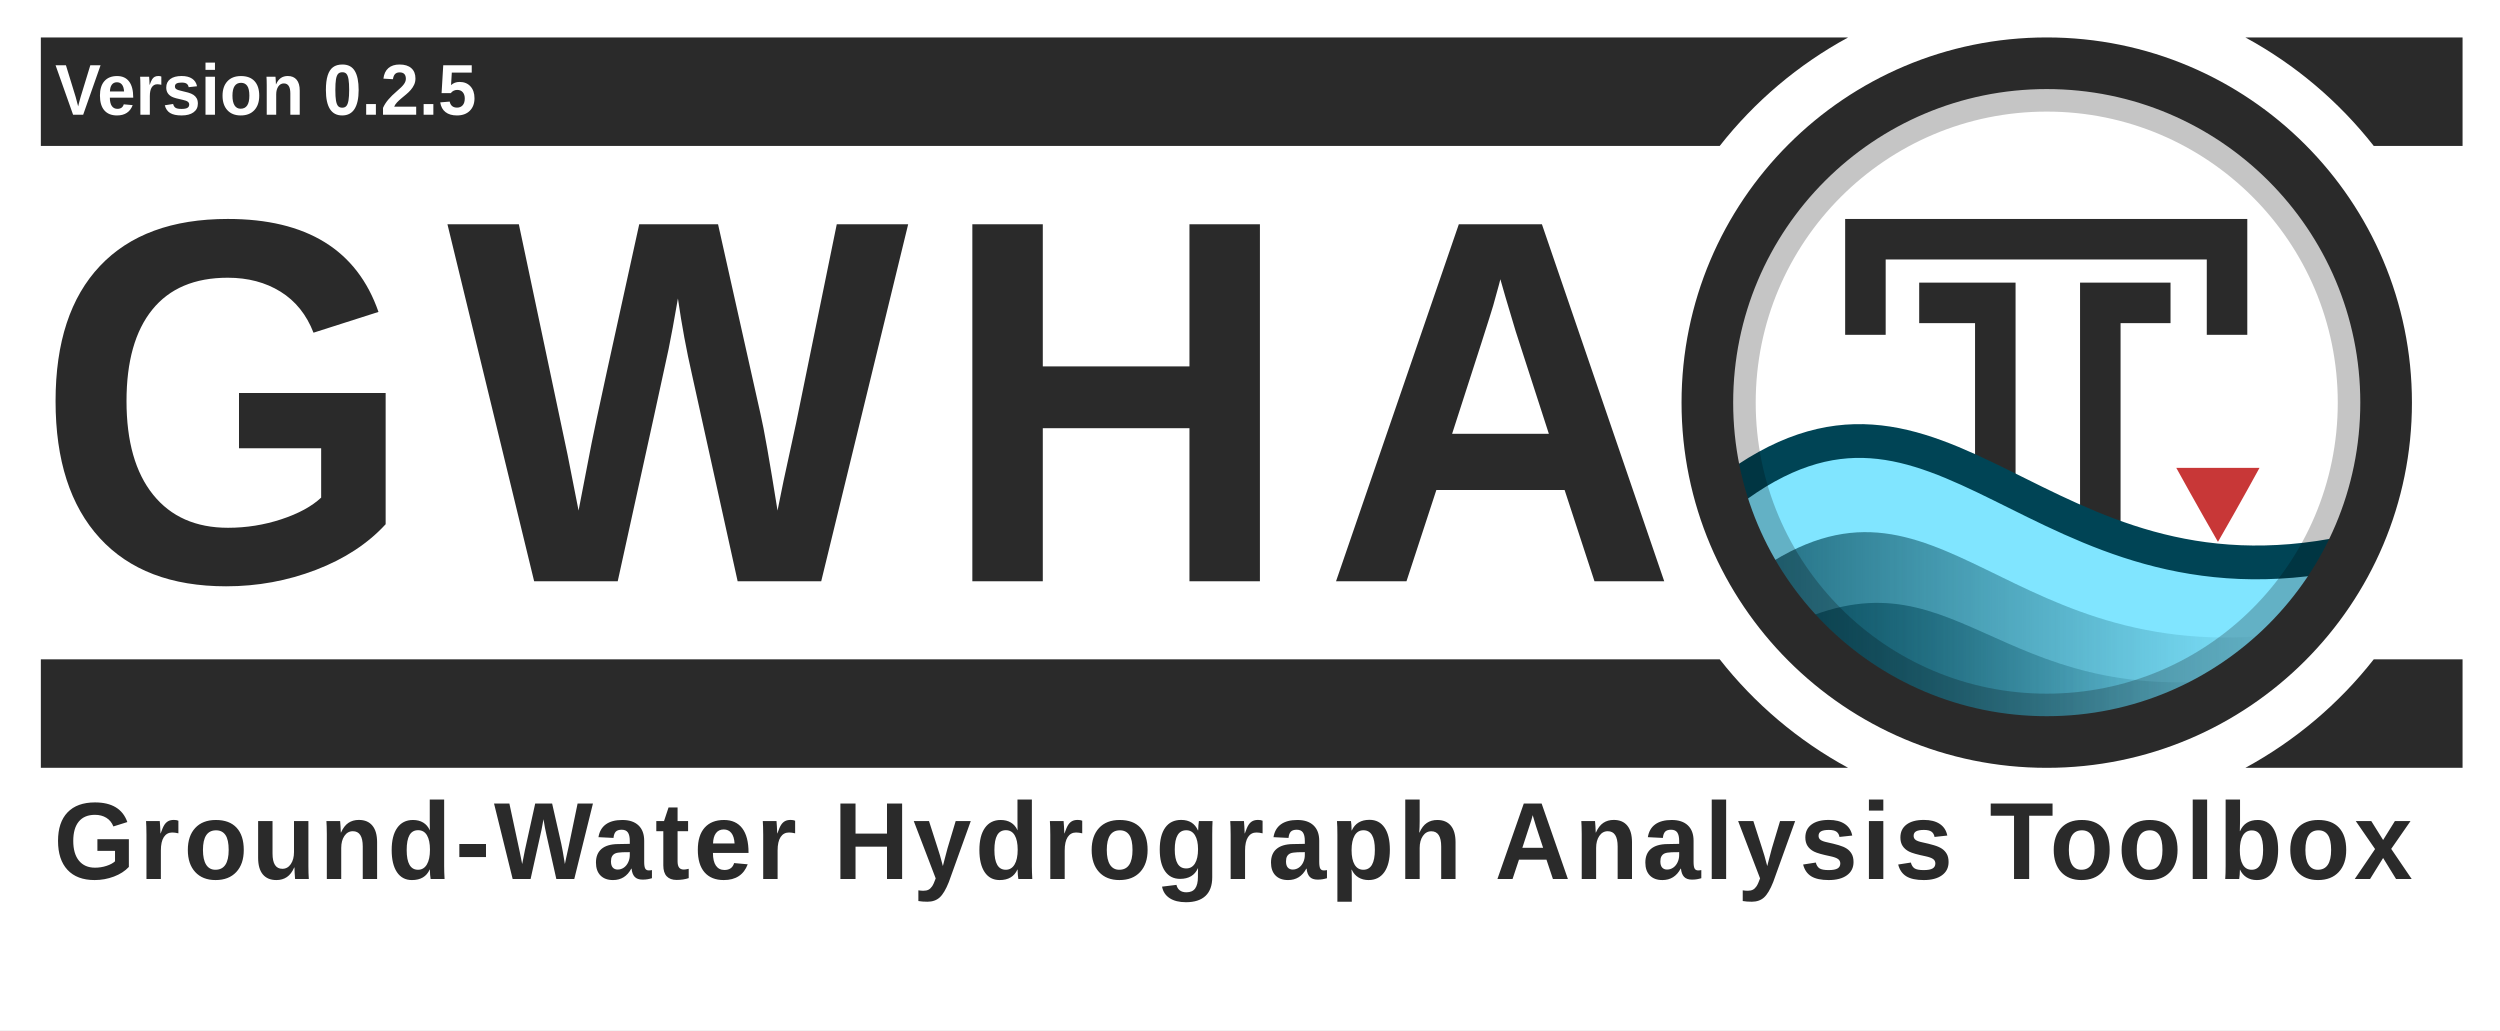
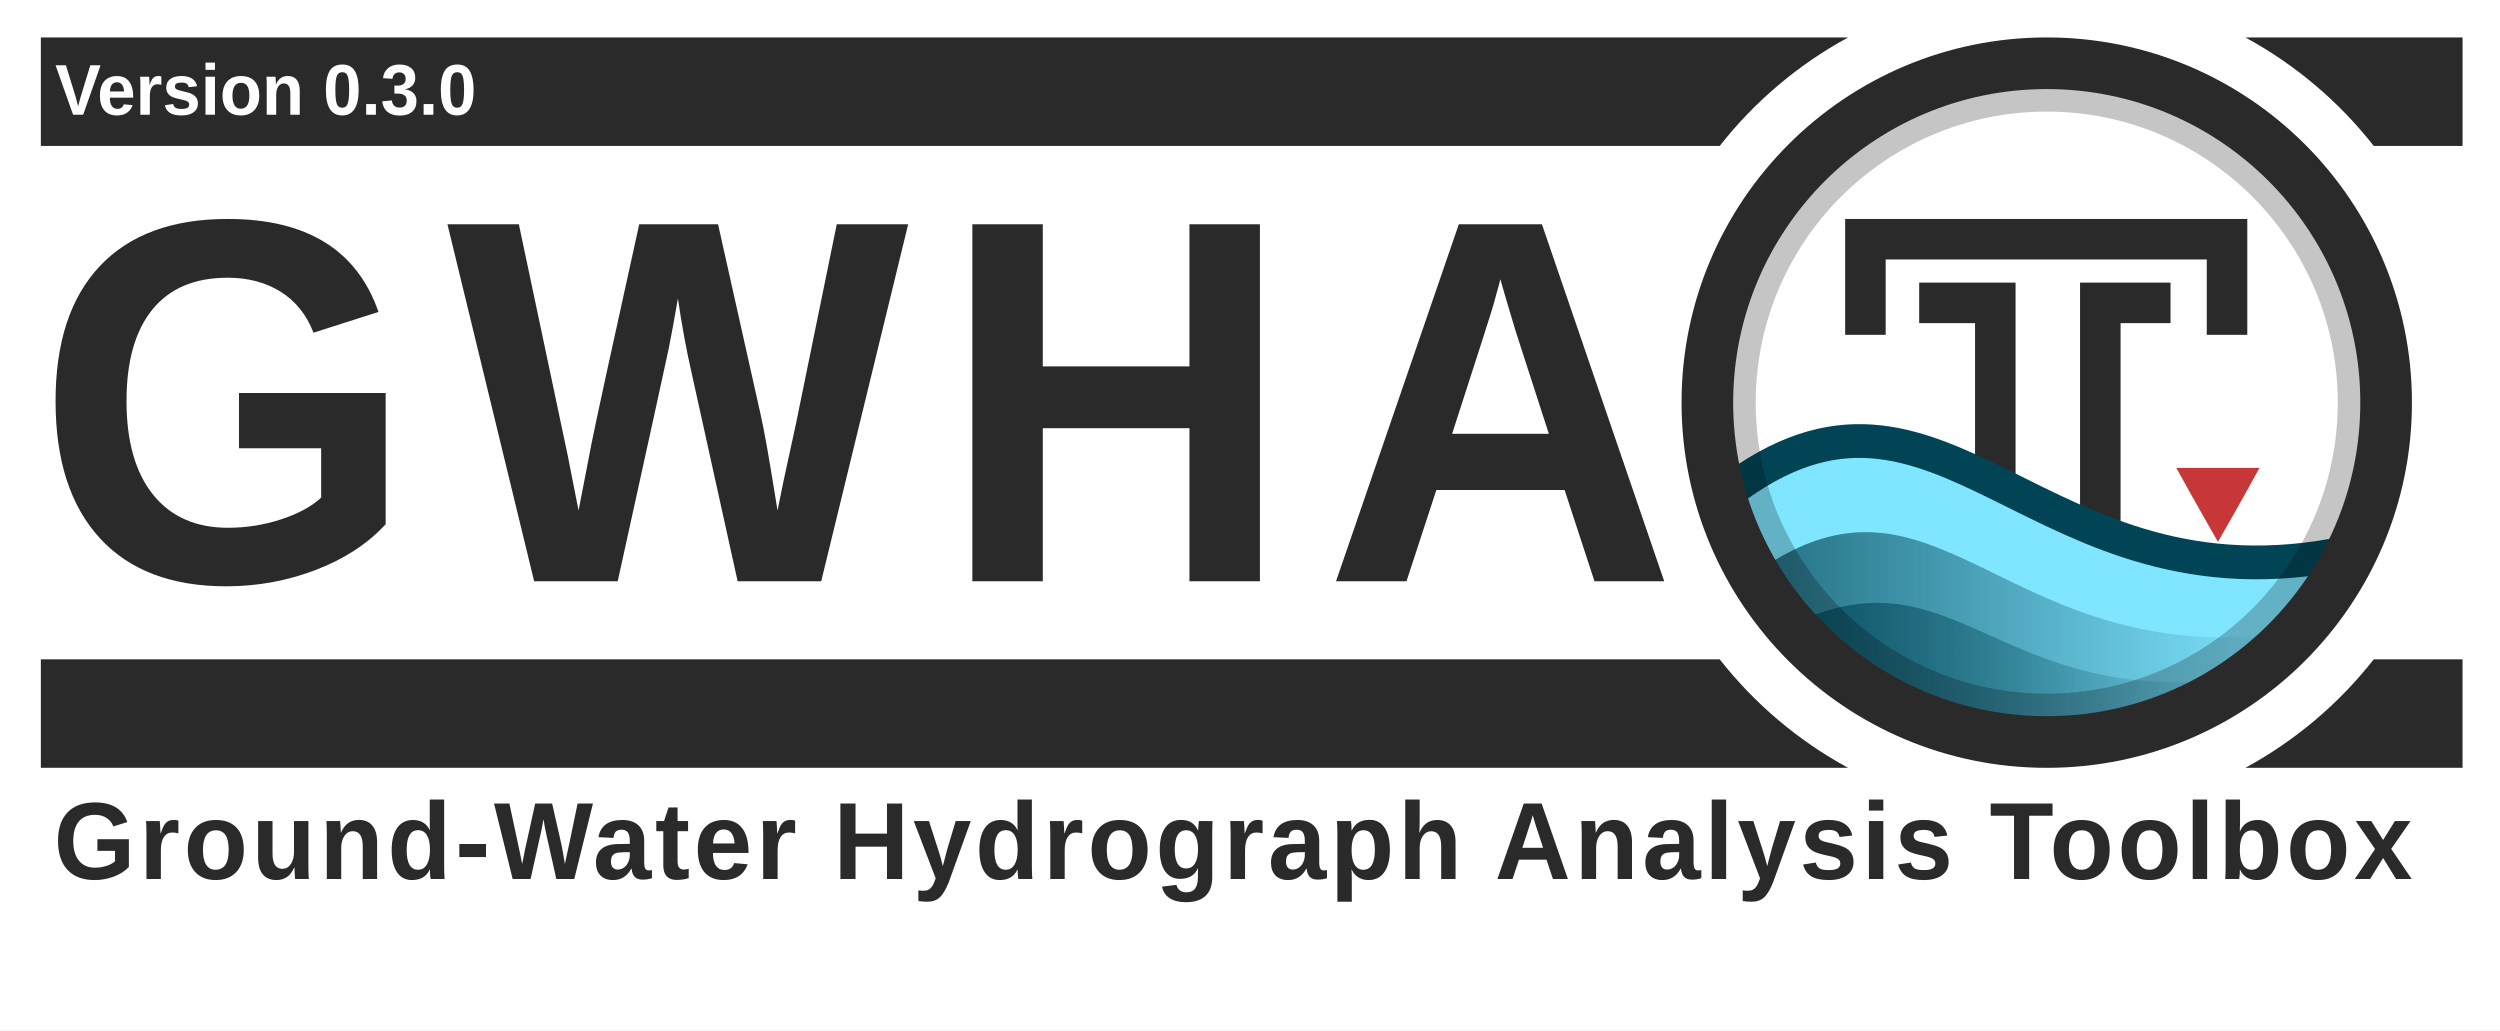
<svg xmlns="http://www.w3.org/2000/svg" xmlns:xlink="http://www.w3.org/1999/xlink" id="svg3336" style="enable-background:new" height="806.964" width="1958.314" version="1.1">
  <defs id="defs3338">
    <filter id="filter4254" style="color-interpolation-filters:sRGB">
      <feBlend id="feBlend4256" in2="BackgroundImage" mode="multiply" />
    </filter>
    <clipPath clipPathUnits="userSpaceOnUse" id="clipPath3962">
      <rect width="460.092" x="56.304" y="10.396" rx="230.027" height="460.093" style="fill:none;stroke:#ff0000;stroke-width:1.067;stroke-miterlimit:4;stroke-dasharray:none;enable-background:new" id="rect3964" clip-path="none" />
    </clipPath>
    <clipPath clipPathUnits="userSpaceOnUse" id="clipPath3973">
      <rect width="431.337" x="12.671" y="12.878" rx="215.65" height="431.337" style="fill:none;stroke:#ff0000;stroke-width:1;stroke-miterlimit:4;stroke-dasharray:none;enable-background:new" id="rect3975" clip-path="none" />
    </clipPath>
    <linearGradient id="linearGradient4067-5">
      <stop style="stop-color:#004354;stop-opacity:1;" offset="0" id="stop4069-0" />
      <stop style="stop-color:#004354;stop-opacity:0;" offset="1" id="stop4071-4" />
    </linearGradient>
    <linearGradient id="linearGradient4059-8">
      <stop style="stop-color:#004354;stop-opacity:1;" offset="0" id="stop4061-7" />
      <stop style="stop-color:#004354;stop-opacity:0;" offset="1" id="stop4063-6" />
    </linearGradient>
    <linearGradient id="linearGradient4190-6-2" y2="358" gradientUnits="userSpaceOnUse" x2="376" gradientTransform="matrix(1.0084,0,0,1.0084,-2.5546,-2)" y1="238" x1="256">
      <stop id="stop4186-77-0" style="stop-color:#00ccff;stop-opacity:1;" offset="0" />
      <stop id="stop4188-0-1" style="stop-color:#004354;stop-opacity:1;" offset="1" />
    </linearGradient>
    <linearGradient xlink:href="#linearGradient4067-5" id="linearGradient4144" gradientUnits="userSpaceOnUse" gradientTransform="matrix(1.232656,0,0,1.187506,1304.375,62.88054)" x1="60.435" y1="396.505" x2="357.194" y2="396.505" />
    <linearGradient xlink:href="#linearGradient4059-8" id="linearGradient4147" gradientUnits="userSpaceOnUse" gradientTransform="matrix(1.232656,0,0,1.238171,1301.909,37.7506)" x1="47.519" y1="376.82" x2="390.729" y2="376.82" />
  </defs>
  <rect style="opacity:1;fill:#ffffff;fill-opacity:1;stroke:none;stroke-width:18.812;stroke-linecap:square;stroke-linejoin:miter;stroke-miterlimit:4;stroke-dasharray:none;stroke-dashoffset:165;stroke-opacity:0.856;paint-order:normal" id="rect4941" width="1958.314" height="806.964" x="0" y="0" ry="0" />
  <path style="opacity:1;fill:#2a2a2a;fill-opacity:1;stroke:none;stroke-width:59.875;stroke-linecap:square;stroke-linejoin:miter;stroke-miterlimit:4;stroke-dasharray:none;stroke-dashoffset:165;stroke-opacity:1;paint-order:normal;enable-background:new" d="M 31.99,29.325 V 114.325 H 1347.095 c 27.272,-34.752 61.489,-63.767 100.598,-85 z m 1726.844,0 c 39.108,21.233 73.325,50.248 100.598,85 h 69.559 V 29.325 Z M 31.99,516.461 v 85 H 1447.693 c -39.108,-21.233 -73.324,-50.249 -100.596,-85 z m 1827.439,0 c -27.272,34.751 -61.488,63.767 -100.596,85 h 170.156 v -85 z" id="rect4534-8-6" />
  <g id="layer6" style="opacity:0.3;filter:url(#filter4254)" transform="translate(1749.09,15.50659)" clip-path="url(#clipPath3962)" />
  <g id="layer1" style="display:none" transform="translate(1140.41,-520.0235)">
    <path id="path3774" d="m 177.12,614.784 h 191.883 c 154.987,0 177.12,22.119 177.12,176.96 v 153.813 c 0,154.837 -22.141,176.96 -177.12,176.96 H 177.12 C 22.144,1122.517 0,1100.331 0,945.515 V 791.701 c 0,-154.837 22.141,-176.96 177.12,-176.96 z" style="display:inline;fill:#0000ff;fill-opacity:0.081;stroke:#0000ff;stroke-width:1.067" />
    <circle id="path4118" style="color:#000000;display:inline;fill:#0000ff;fill-opacity:0.081;stroke:#0000ff;stroke-width:1.067;enable-background:accumulate" cx="273.067" cy="868.651" r="153.6" />
    <rect id="rect4152" style="color:#000000;display:inline;fill:#0000ff;fill-opacity:0.081;stroke:#0000ff;stroke-width:1.067;stroke-linecap:round;stroke-linejoin:round;enable-background:accumulate" height="290.133" width="290.133" y="723.584" x="128" />
    <rect id="rect4154" style="color:#000000;display:inline;fill:#0000ff;fill-opacity:0.081;stroke:#0000ff;stroke-width:1.067;stroke-linecap:round;stroke-linejoin:round;enable-background:accumulate" height="256" width="324.267" y="740.651" x="110.933" />
    <rect id="rect4156" style="color:#000000;display:inline;fill:#0000ff;fill-opacity:0.081;stroke:#0000ff;stroke-width:1.067;stroke-linecap:round;stroke-linejoin:round;enable-background:accumulate" height="324.267" width="256" y="706.517" x="145.067" />
  </g>
  <text xml:space="preserve" style="font-style:normal;font-variant:normal;font-weight:bold;font-stretch:normal;font-size:14.013px;line-height:150;font-family:'liberation sans';-inkscape-font-specification:'liberation sans Bold';letter-spacing:25px;word-spacing:0px;fill:#2a2a2a;fill-opacity:1;stroke:none;stroke-width:1.067;enable-background:new" x="28.64" y="442.077" id="text3084-4-2" transform="scale(0.9709578,1.029911)">
    <tspan x="28.64" y="442.077" id="tspan3086-5-7" style="font-style:normal;font-variant:normal;font-weight:bold;font-stretch:normal;font-size:394.62px;line-height:150;font-family:'liberation sans';-inkscape-font-specification:'liberation sans Bold';letter-spacing:25px;word-spacing:0px;fill:#2a2a2a;fill-opacity:1;stroke-width:1.067">
      <tspan x="28.64" y="442.077" style="font-style:normal;font-variant:normal;font-weight:bold;font-stretch:normal;line-height:150;font-family:'liberation sans';-inkscape-font-specification:'liberation sans Bold';letter-spacing:25px;word-spacing:0px;fill:#2a2a2a;fill-opacity:1;stroke-width:1.067" id="tspan3088-9-3">GWHA</tspan>
    </tspan>
  </text>
  <rect x="-36.318" y="1.132" width="512" height="480" style="color:#000000;fill:#ffffff;enable-background:accumulate" id="rect4158" clip-path="url(#clipPath3973)" transform="matrix(1.232656,0,0,1.232656,1321.997,34.12711)" />
  <g id="g4537" transform="translate(31.98994,-45.26346)">
    <path id="path2995-6" d="m 1652.369,282.52 h -39.132 v 254.214" style="fill:none;fill-opacity:0;stroke:#2a2a2a;stroke-width:31.737;stroke-linecap:square;stroke-linejoin:miter;stroke-miterlimit:4;stroke-dasharray:none;stroke-opacity:1" />
    <path style="display:inline;fill:none;fill-opacity:0;stroke:#2a2a2a;stroke-width:31.737;stroke-linecap:square;stroke-linejoin:miter;stroke-miterlimit:4;stroke-dasharray:none;stroke-opacity:1;enable-background:new" d="m 1429.239,291.669 v -59.019 h 283.269 v 59.019" id="path3765" />
    <path id="path2995" d="m 1487.231,282.52 h 43.754 v 251.784" style="fill:none;fill-opacity:0;stroke:#2a2a2a;stroke-width:31.737;stroke-linecap:square;stroke-linejoin:miter;stroke-miterlimit:4;stroke-dasharray:none;stroke-opacity:1" />
  </g>
  <path d="m 1769.915,366.507 h -65.169 c 0,0 17.357,31.481 32.605,57.892 0.032,0 0.032,-0.021 0.032,-0.021 l 0.031,-0.032 0.032,-0.032 0.031,-0.021 c 17.058,-29.545 32.482,-57.853 32.482,-57.853 z" style="color:#000000;display:inline;fill:#c83737;fill-opacity:1;stroke-width:1.233;enable-background:new" id="path4622" />
  <path style="display:inline;fill:#80e5ff;fill-opacity:1;stroke:#004455;stroke-width:26.448;stroke-linecap:round;stroke-linejoin:round;stroke-miterlimit:4;stroke-dasharray:none;stroke-opacity:1;enable-background:new" d="m 1353.265,385.864 c -0.687,96.283 117.861,163.669 158.901,179.743 138.732,50.116 289.911,-38.339 326.938,-132.758 -245.523,51.493 -316.944,-176.561 -485.84,-46.985 z" id="path3852" />
  <path style="display:inline;opacity:0.75;fill:url(#linearGradient4147);fill-opacity:1;stroke:none;stroke-width:1.233;enable-background:new" d="m 1376.09,448.052 c 27.577,48.555 117.65,120.104 156.337,130.939 118.013,2.581 195.533,-27.946 268.73,-84.028 -231.445,34.711 -280.508,-148.914 -425.066,-46.911 z" id="path3852-7-7" />
  <path style="display:inline;opacity:0.75;fill:url(#linearGradient4144);fill-opacity:1;stroke:none;stroke-width:1.233;enable-background:new" d="m 1396.482,492.522 c 23.516,37.303 108.542,82.443 141.532,90.767 95.209,1.371 159.995,-18.804 219.07,-52.337 -197.362,26.667 -224.207,-108.202 -360.602,-38.43 z" id="path3852-7" />
  <rect width="487.995" x="1359.265" y="71.394" rx="243.977" height="487.996" style="opacity:0.23;fill:none;stroke:#000000;stroke-width:32.049;stroke-miterlimit:4;stroke-dasharray:none" id="rect16-9" ry="243.977" />
  <rect width="531.69" x="1337.418" y="49.547" rx="265.822" height="531.691" style="fill:none;fill-opacity:1;stroke:#2a2a2a;stroke-width:40.447;stroke-miterlimit:4;stroke-dasharray:none;stroke-opacity:1" id="rect16-5" clip-path="none" ry="265.822" />
  <text xml:space="preserve" style="font-style:normal;font-variant:normal;font-weight:normal;font-stretch:normal;font-size:89.345px;line-height:0%;font-family:'Liberation Sans';-inkscape-font-specification:'Liberation Sans';letter-spacing:0px;word-spacing:8.194px;fill:#2a2a2a;fill-opacity:1;stroke:none;stroke-width:1.978" x="43" y="673.738" id="text3090" transform="scale(0.9785241,1.021947)">
    <tspan x="43" y="673.738" id="tspan3092" style="font-style:normal;font-variant:normal;font-weight:bold;font-stretch:normal;font-size:84.042px;line-height:1.25;font-family:'Liberation Sans';-inkscape-font-specification:'Liberation Sans Bold';letter-spacing:3px;word-spacing:12px;fill:#2a2a2a;fill-opacity:1;stroke-width:1.978">
      <tspan x="43" y="673.738" style="font-style:normal;font-variant:normal;font-weight:bold;font-stretch:normal;font-size:84.042px;font-family:'Liberation Sans';-inkscape-font-specification:'Liberation Sans Bold';letter-spacing:3px;word-spacing:12px;fill:#2a2a2a;fill-opacity:1;stroke-width:1.978" id="tspan3094">Ground-Water Hydrograph Analysis Toolbox</tspan>
    </tspan>
  </text>
  <g style="enable-background:new" id="g4559" transform="translate(151.0537,502.8309)">
    <text transform="scale(0.9785241,1.021947)" id="text3090-4" y="-404.07" x="-110.267" style="font-style:normal;font-variant:normal;font-weight:normal;font-stretch:normal;font-size:58.638px;line-height:0%;font-family:'Liberation Sans';-inkscape-font-specification:'Liberation Sans';letter-spacing:0px;word-spacing:5.378px;fill:#ffffff;fill-opacity:1;stroke:none;stroke-width:1.298;enable-background:new" xml:space="preserve">
-       <tspan style="font-style:normal;font-variant:normal;font-weight:bold;font-stretch:normal;font-size:55.157px;line-height:1.25;font-family:'Liberation Sans';-inkscape-font-specification:'Liberation Sans Bold';letter-spacing:0px;word-spacing:6.283px;fill:#ffffff;fill-opacity:1;stroke-width:1.298" id="tspan3092-0" y="-404.07" x="-110.267">Version 0.2.5</tspan>
+       <tspan style="font-style:normal;font-variant:normal;font-weight:bold;font-stretch:normal;font-size:55.157px;line-height:1.25;font-family:'Liberation Sans';-inkscape-font-specification:'Liberation Sans Bold';letter-spacing:0px;word-spacing:6.283px;fill:#ffffff;fill-opacity:1;stroke-width:1.298" id="tspan3092-0" y="-404.07" x="-110.267">Version 0.3.0</tspan>
    </text>
  </g>
</svg>
